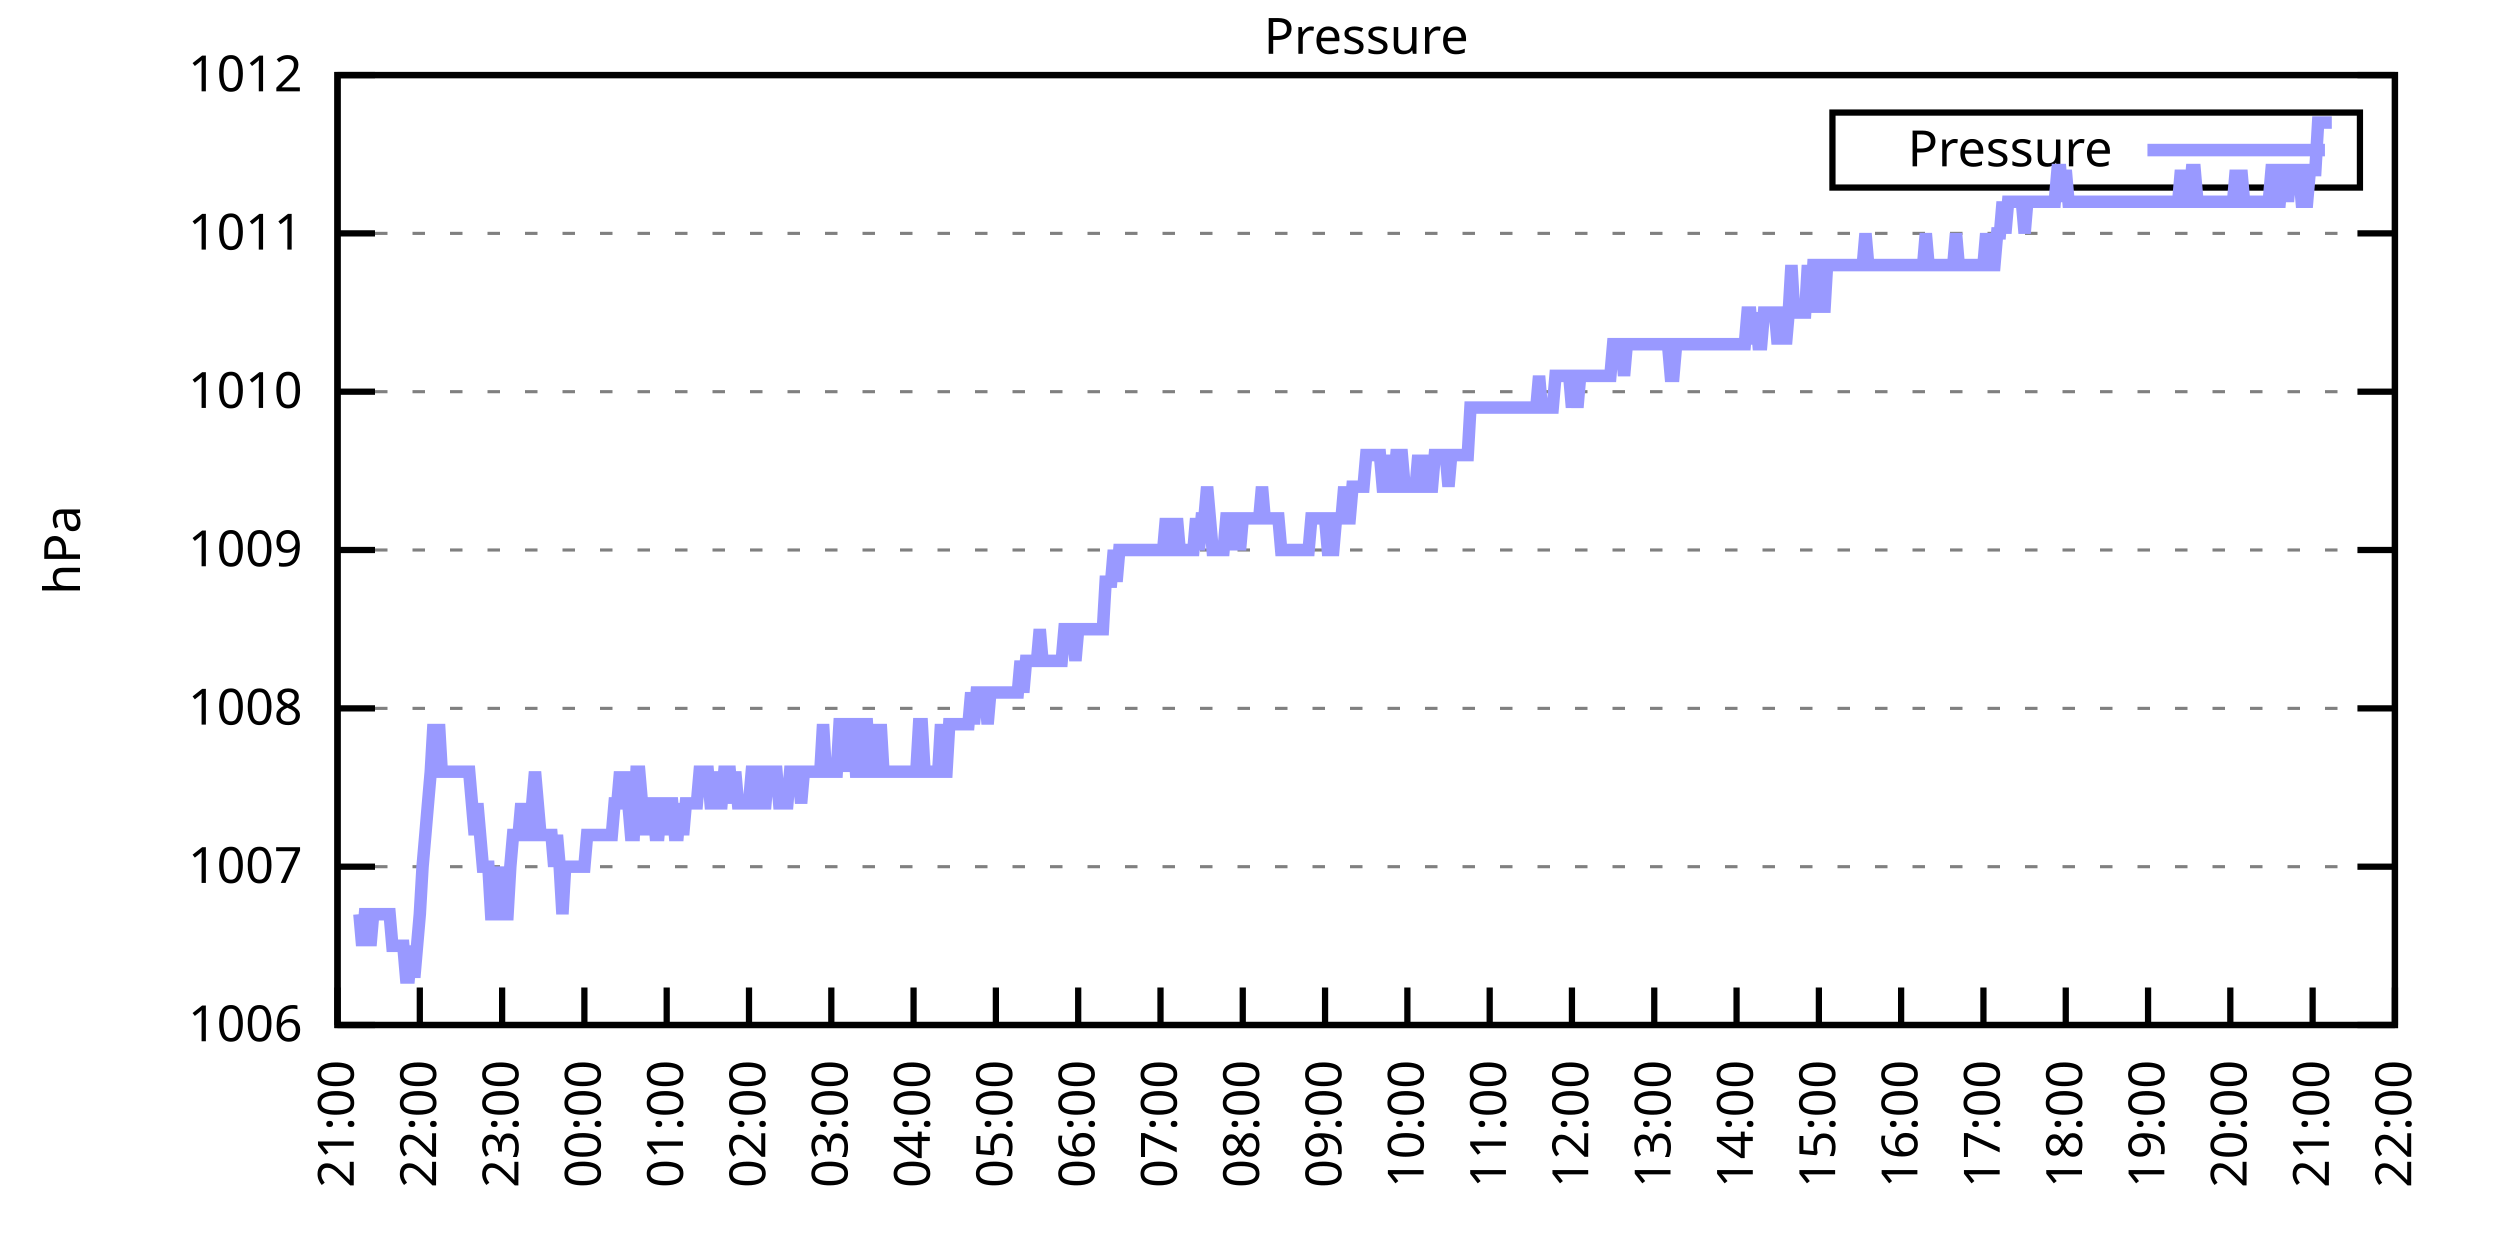
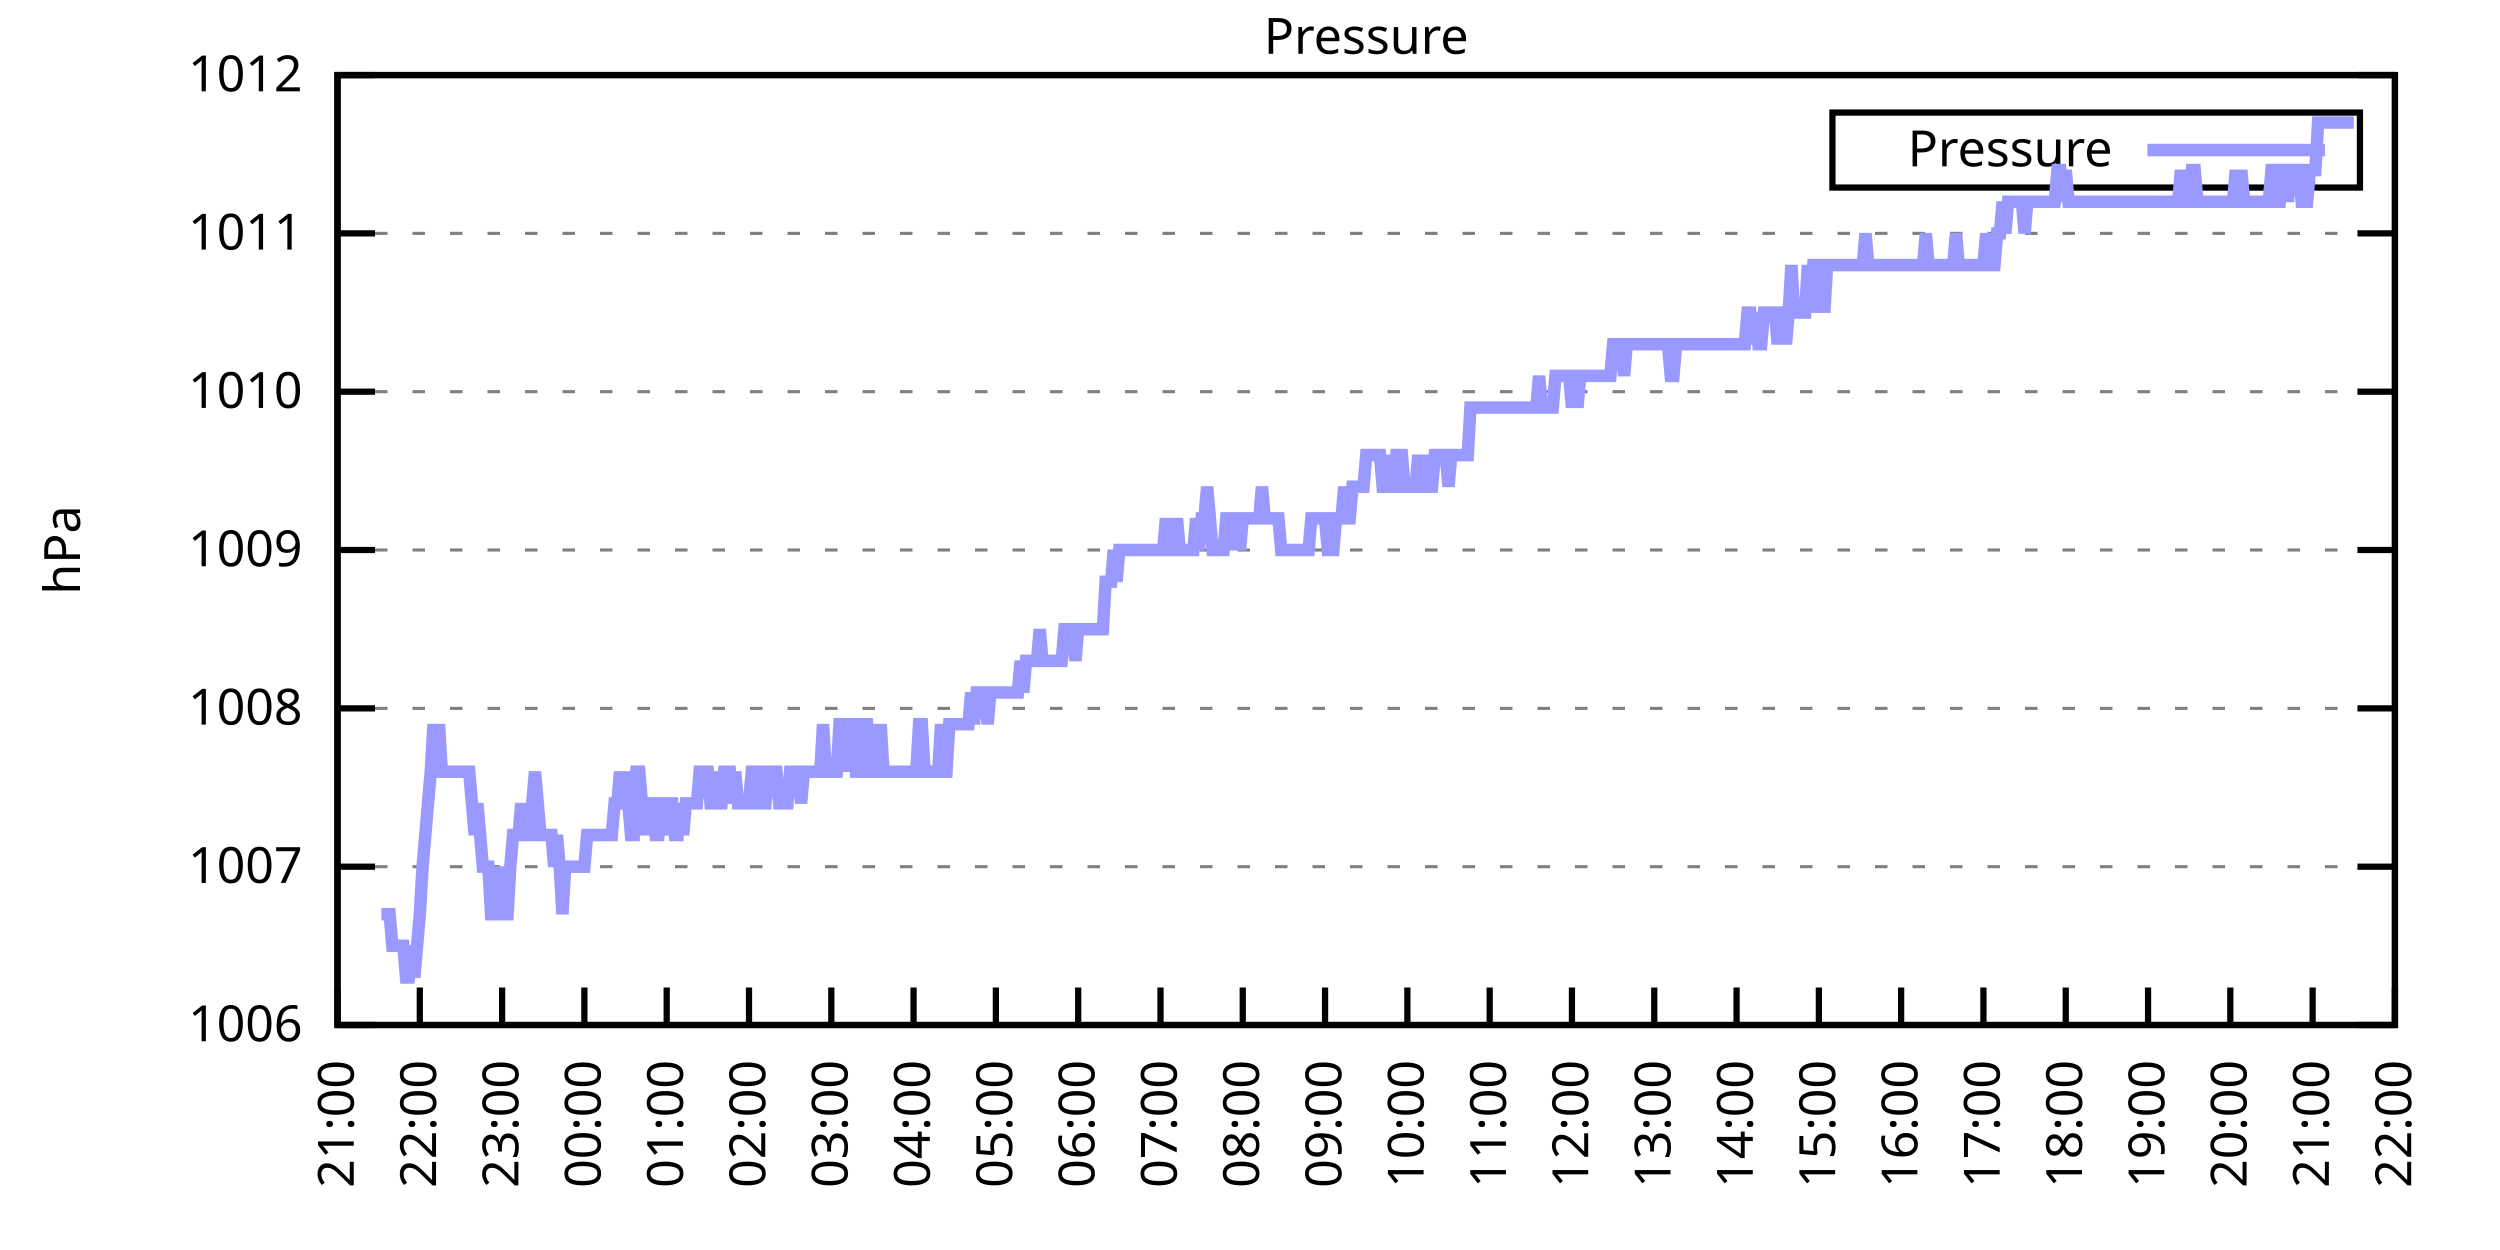
<svg xmlns="http://www.w3.org/2000/svg" xmlns:xlink="http://www.w3.org/1999/xlink" width="400" height="200" viewBox="0 0 400 200">
  <g id="gnuplot_canvas">
    <rect x="0" y="0" width="400" height="200" fill="none" />
    <defs>
      <circle id="gpDot" r="0.5" stroke-width="0.5" stroke="currentColor" />
      <path id="gpPt0" stroke-width="0.333" stroke="currentColor" d="M-1,0 h2 M0,-1 v2" />
      <path id="gpPt1" stroke-width="0.333" stroke="currentColor" d="M-1,-1 L1,1 M1,-1 L-1,1" />
      <path id="gpPt2" stroke-width="0.333" stroke="currentColor" d="M-1,0 L1,0 M0,-1 L0,1 M-1,-1 L1,1 M-1,1 L1,-1" />
      <rect id="gpPt3" stroke-width="0.333" stroke="currentColor" x="-1" y="-1" width="2" height="2" />
      <rect id="gpPt4" stroke-width="0.333" stroke="currentColor" fill="currentColor" x="-1" y="-1" width="2" height="2" />
      <circle id="gpPt5" stroke-width="0.333" stroke="currentColor" cx="0" cy="0" r="1" />
      <use xlink:href="#gpPt5" id="gpPt6" fill="currentColor" stroke="none" />
      <path id="gpPt7" stroke-width="0.333" stroke="currentColor" d="M0,-1.33 L-1.33,0.67 L1.33,0.67 z" />
      <use xlink:href="#gpPt7" id="gpPt8" fill="currentColor" stroke="none" />
      <use xlink:href="#gpPt7" id="gpPt9" stroke="currentColor" transform="rotate(180)" />
      <use xlink:href="#gpPt9" id="gpPt10" fill="currentColor" stroke="none" />
      <use xlink:href="#gpPt3" id="gpPt11" stroke="currentColor" transform="rotate(45)" />
      <use xlink:href="#gpPt11" id="gpPt12" fill="currentColor" stroke="none" />
      <path id="gpPt13" stroke-width="0.333" stroke="currentColor" d="M0,1.330 L1.265,0.411 L0.782,-1.067 L-0.782,-1.076 L-1.265,0.411 z" />
      <use xlink:href="#gpPt13" id="gpPt14" fill="currentColor" stroke="none" />
      <filter id="textbox" filterUnits="objectBoundingBox" x="0" y="0" height="1" width="1">
        <feFlood flood-color="white" flood-opacity="1" result="bgnd" />
        <feComposite in="SourceGraphic" in2="bgnd" operator="atop" />
      </filter>
      <filter id="greybox" filterUnits="objectBoundingBox" x="0" y="0" height="1" width="1">
        <feFlood flood-color="lightgrey" flood-opacity="1" result="grey" />
        <feComposite in="SourceGraphic" in2="grey" operator="atop" />
      </filter>
    </defs>
    <g fill="none" color="white" stroke="currentColor" stroke-width="1.00" stroke-linecap="butt" stroke-linejoin="miter">
</g>
    <g fill="none" color="black" stroke="currentColor" stroke-width="1.00" stroke-linecap="butt" stroke-linejoin="miter">
      <g stroke="none" shape-rendering="crispEdges">
        <polygon fill="rgb(255, 255, 255)" points="54.00,164.00 383.18,164.00 383.18,12.02 54.00,12.02 " />
      </g>
    </g>
    <g fill="none" color="black" stroke="currentColor" stroke-width="1.00" stroke-linecap="butt" stroke-linejoin="miter">
</g>
    <g fill="none" color="black" stroke="black" stroke-width="0.50" stroke-linecap="butt" stroke-linejoin="miter">
</g>
    <g fill="none" color="gray" stroke="currentColor" stroke-width="0.50" stroke-linecap="butt" stroke-linejoin="miter">
      <path stroke="gray" stroke-dasharray="2,4" class="gridline" d="M54.00,164.00 L383.19,164.00  " />
    </g>
    <g fill="none" color="gray" stroke="gray" stroke-width="1.00" stroke-linecap="butt" stroke-linejoin="miter">
</g>
    <g fill="none" color="black" stroke="currentColor" stroke-width="1.00" stroke-linecap="butt" stroke-linejoin="miter">
      <path stroke="black" d="M54.00,164.00 L60.00,164.00 M383.19,164.00 L377.19,164.00  " />
      <g transform="translate(48.40,166.60)" stroke="none" fill="black" font-family="Sans" font-size="8.00" text-anchor="end">
        <text>
          <tspan font-family="Sans"> 1006</tspan>
        </text>
      </g>
    </g>
    <g fill="none" color="black" stroke="currentColor" stroke-width="1.00" stroke-linecap="butt" stroke-linejoin="miter">
</g>
    <g fill="none" color="black" stroke="black" stroke-width="0.50" stroke-linecap="butt" stroke-linejoin="miter">
</g>
    <g fill="none" color="gray" stroke="currentColor" stroke-width="0.50" stroke-linecap="butt" stroke-linejoin="miter">
      <path stroke="gray" stroke-dasharray="2,4" class="gridline" d="M54.00,138.67 L383.19,138.67  " />
    </g>
    <g fill="none" color="gray" stroke="gray" stroke-width="1.00" stroke-linecap="butt" stroke-linejoin="miter">
</g>
    <g fill="none" color="black" stroke="currentColor" stroke-width="1.00" stroke-linecap="butt" stroke-linejoin="miter">
      <path stroke="black" d="M54.00,138.67 L60.00,138.67 M383.19,138.67 L377.19,138.67  " />
      <g transform="translate(48.40,141.27)" stroke="none" fill="black" font-family="Sans" font-size="8.00" text-anchor="end">
        <text>
          <tspan font-family="Sans"> 1007</tspan>
        </text>
      </g>
    </g>
    <g fill="none" color="black" stroke="currentColor" stroke-width="1.00" stroke-linecap="butt" stroke-linejoin="miter">
</g>
    <g fill="none" color="black" stroke="black" stroke-width="0.50" stroke-linecap="butt" stroke-linejoin="miter">
</g>
    <g fill="none" color="gray" stroke="currentColor" stroke-width="0.50" stroke-linecap="butt" stroke-linejoin="miter">
      <path stroke="gray" stroke-dasharray="2,4" class="gridline" d="M54.00,113.34 L383.19,113.34  " />
    </g>
    <g fill="none" color="gray" stroke="gray" stroke-width="1.00" stroke-linecap="butt" stroke-linejoin="miter">
</g>
    <g fill="none" color="black" stroke="currentColor" stroke-width="1.00" stroke-linecap="butt" stroke-linejoin="miter">
      <path stroke="black" d="M54.00,113.34 L60.00,113.34 M383.19,113.34 L377.19,113.34  " />
      <g transform="translate(48.40,115.94)" stroke="none" fill="black" font-family="Sans" font-size="8.00" text-anchor="end">
        <text>
          <tspan font-family="Sans"> 1008</tspan>
        </text>
      </g>
    </g>
    <g fill="none" color="black" stroke="currentColor" stroke-width="1.00" stroke-linecap="butt" stroke-linejoin="miter">
</g>
    <g fill="none" color="black" stroke="black" stroke-width="0.50" stroke-linecap="butt" stroke-linejoin="miter">
</g>
    <g fill="none" color="gray" stroke="currentColor" stroke-width="0.50" stroke-linecap="butt" stroke-linejoin="miter">
      <path stroke="gray" stroke-dasharray="2,4" class="gridline" d="M54.00,88.00 L383.19,88.00  " />
    </g>
    <g fill="none" color="gray" stroke="gray" stroke-width="1.00" stroke-linecap="butt" stroke-linejoin="miter">
</g>
    <g fill="none" color="black" stroke="currentColor" stroke-width="1.00" stroke-linecap="butt" stroke-linejoin="miter">
      <path stroke="black" d="M54.00,88.00 L60.00,88.00 M383.19,88.00 L377.19,88.00  " />
      <g transform="translate(48.40,90.60)" stroke="none" fill="black" font-family="Sans" font-size="8.00" text-anchor="end">
        <text>
          <tspan font-family="Sans"> 1009</tspan>
        </text>
      </g>
    </g>
    <g fill="none" color="black" stroke="currentColor" stroke-width="1.00" stroke-linecap="butt" stroke-linejoin="miter">
</g>
    <g fill="none" color="black" stroke="black" stroke-width="0.50" stroke-linecap="butt" stroke-linejoin="miter">
</g>
    <g fill="none" color="gray" stroke="currentColor" stroke-width="0.50" stroke-linecap="butt" stroke-linejoin="miter">
      <path stroke="gray" stroke-dasharray="2,4" class="gridline" d="M54.00,62.67 L383.19,62.67  " />
    </g>
    <g fill="none" color="gray" stroke="gray" stroke-width="1.00" stroke-linecap="butt" stroke-linejoin="miter">
</g>
    <g fill="none" color="black" stroke="currentColor" stroke-width="1.00" stroke-linecap="butt" stroke-linejoin="miter">
      <path stroke="black" d="M54.00,62.67 L60.00,62.67 M383.19,62.67 L377.19,62.67  " />
      <g transform="translate(48.40,65.27)" stroke="none" fill="black" font-family="Sans" font-size="8.00" text-anchor="end">
        <text>
          <tspan font-family="Sans"> 1010</tspan>
        </text>
      </g>
    </g>
    <g fill="none" color="black" stroke="currentColor" stroke-width="1.00" stroke-linecap="butt" stroke-linejoin="miter">
</g>
    <g fill="none" color="black" stroke="black" stroke-width="0.50" stroke-linecap="butt" stroke-linejoin="miter">
</g>
    <g fill="none" color="gray" stroke="currentColor" stroke-width="0.50" stroke-linecap="butt" stroke-linejoin="miter">
      <path stroke="gray" stroke-dasharray="2,4" class="gridline" d="M54.00,37.34 L383.19,37.34  " />
    </g>
    <g fill="none" color="gray" stroke="gray" stroke-width="1.00" stroke-linecap="butt" stroke-linejoin="miter">
</g>
    <g fill="none" color="black" stroke="currentColor" stroke-width="1.00" stroke-linecap="butt" stroke-linejoin="miter">
      <path stroke="black" d="M54.00,37.34 L60.00,37.34 M383.19,37.34 L377.19,37.34  " />
      <g transform="translate(48.40,39.94)" stroke="none" fill="black" font-family="Sans" font-size="8.00" text-anchor="end">
        <text>
          <tspan font-family="Sans"> 1011</tspan>
        </text>
      </g>
    </g>
    <g fill="none" color="black" stroke="currentColor" stroke-width="1.00" stroke-linecap="butt" stroke-linejoin="miter">
</g>
    <g fill="none" color="black" stroke="black" stroke-width="0.50" stroke-linecap="butt" stroke-linejoin="miter">
</g>
    <g fill="none" color="gray" stroke="currentColor" stroke-width="0.50" stroke-linecap="butt" stroke-linejoin="miter">
      <path stroke="gray" stroke-dasharray="2,4" class="gridline" d="M54.00,12.01 L383.19,12.01  " />
    </g>
    <g fill="none" color="gray" stroke="gray" stroke-width="1.00" stroke-linecap="butt" stroke-linejoin="miter">
</g>
    <g fill="none" color="black" stroke="currentColor" stroke-width="1.00" stroke-linecap="butt" stroke-linejoin="miter">
      <path stroke="black" d="M54.00,12.01 L60.00,12.01 M383.19,12.01 L377.19,12.01  " />
      <g transform="translate(48.40,14.61)" stroke="none" fill="black" font-family="Sans" font-size="8.00" text-anchor="end">
        <text>
          <tspan font-family="Sans"> 1012</tspan>
        </text>
      </g>
    </g>
    <g fill="none" color="black" stroke="currentColor" stroke-width="1.00" stroke-linecap="butt" stroke-linejoin="miter">
      <path stroke="black" d="M54.00,164.00 L54.00,158.00  " />
      <g transform="translate(56.60,169.60) rotate(270.00)" stroke="none" fill="black" font-family="Sans" font-size="8.00" text-anchor="end">
        <text>
          <tspan font-family="Sans">21:00</tspan>
        </text>
      </g>
    </g>
    <g fill="none" color="black" stroke="currentColor" stroke-width="1.00" stroke-linecap="butt" stroke-linejoin="miter">
      <path stroke="black" d="M67.17,164.00 L67.17,158.00  " />
      <g transform="translate(69.77,169.60) rotate(270.00)" stroke="none" fill="black" font-family="Sans" font-size="8.00" text-anchor="end">
        <text>
          <tspan font-family="Sans">22:00</tspan>
        </text>
      </g>
    </g>
    <g fill="none" color="black" stroke="currentColor" stroke-width="1.00" stroke-linecap="butt" stroke-linejoin="miter">
      <path stroke="black" d="M80.34,164.00 L80.34,158.00  " />
      <g transform="translate(82.94,169.60) rotate(270.00)" stroke="none" fill="black" font-family="Sans" font-size="8.00" text-anchor="end">
        <text>
          <tspan font-family="Sans">23:00</tspan>
        </text>
      </g>
    </g>
    <g fill="none" color="black" stroke="currentColor" stroke-width="1.00" stroke-linecap="butt" stroke-linejoin="miter">
      <path stroke="black" d="M93.50,164.00 L93.50,158.00  " />
      <g transform="translate(96.10,169.60) rotate(270.00)" stroke="none" fill="black" font-family="Sans" font-size="8.00" text-anchor="end">
        <text>
          <tspan font-family="Sans">00:00</tspan>
        </text>
      </g>
    </g>
    <g fill="none" color="black" stroke="currentColor" stroke-width="1.00" stroke-linecap="butt" stroke-linejoin="miter">
      <path stroke="black" d="M106.67,164.00 L106.67,158.00  " />
      <g transform="translate(109.27,169.60) rotate(270.00)" stroke="none" fill="black" font-family="Sans" font-size="8.00" text-anchor="end">
        <text>
          <tspan font-family="Sans">01:00</tspan>
        </text>
      </g>
    </g>
    <g fill="none" color="black" stroke="currentColor" stroke-width="1.00" stroke-linecap="butt" stroke-linejoin="miter">
      <path stroke="black" d="M119.84,164.00 L119.84,158.00  " />
      <g transform="translate(122.44,169.60) rotate(270.00)" stroke="none" fill="black" font-family="Sans" font-size="8.00" text-anchor="end">
        <text>
          <tspan font-family="Sans">02:00</tspan>
        </text>
      </g>
    </g>
    <g fill="none" color="black" stroke="currentColor" stroke-width="1.00" stroke-linecap="butt" stroke-linejoin="miter">
      <path stroke="black" d="M133.01,164.00 L133.01,158.00  " />
      <g transform="translate(135.61,169.60) rotate(270.00)" stroke="none" fill="black" font-family="Sans" font-size="8.00" text-anchor="end">
        <text>
          <tspan font-family="Sans">03:00</tspan>
        </text>
      </g>
    </g>
    <g fill="none" color="black" stroke="currentColor" stroke-width="1.00" stroke-linecap="butt" stroke-linejoin="miter">
      <path stroke="black" d="M146.17,164.00 L146.17,158.00  " />
      <g transform="translate(148.77,169.60) rotate(270.00)" stroke="none" fill="black" font-family="Sans" font-size="8.00" text-anchor="end">
        <text>
          <tspan font-family="Sans">04:00</tspan>
        </text>
      </g>
    </g>
    <g fill="none" color="black" stroke="currentColor" stroke-width="1.00" stroke-linecap="butt" stroke-linejoin="miter">
      <path stroke="black" d="M159.34,164.00 L159.34,158.00  " />
      <g transform="translate(161.94,169.60) rotate(270.00)" stroke="none" fill="black" font-family="Sans" font-size="8.00" text-anchor="end">
        <text>
          <tspan font-family="Sans">05:00</tspan>
        </text>
      </g>
    </g>
    <g fill="none" color="black" stroke="currentColor" stroke-width="1.00" stroke-linecap="butt" stroke-linejoin="miter">
      <path stroke="black" d="M172.51,164.00 L172.51,158.00  " />
      <g transform="translate(175.11,169.60) rotate(270.00)" stroke="none" fill="black" font-family="Sans" font-size="8.00" text-anchor="end">
        <text>
          <tspan font-family="Sans">06:00</tspan>
        </text>
      </g>
    </g>
    <g fill="none" color="black" stroke="currentColor" stroke-width="1.00" stroke-linecap="butt" stroke-linejoin="miter">
      <path stroke="black" d="M185.68,164.00 L185.68,158.00  " />
      <g transform="translate(188.28,169.60) rotate(270.00)" stroke="none" fill="black" font-family="Sans" font-size="8.00" text-anchor="end">
        <text>
          <tspan font-family="Sans">07:00</tspan>
        </text>
      </g>
    </g>
    <g fill="none" color="black" stroke="currentColor" stroke-width="1.00" stroke-linecap="butt" stroke-linejoin="miter">
      <path stroke="black" d="M198.84,164.00 L198.84,158.00  " />
      <g transform="translate(201.44,169.60) rotate(270.00)" stroke="none" fill="black" font-family="Sans" font-size="8.00" text-anchor="end">
        <text>
          <tspan font-family="Sans">08:00</tspan>
        </text>
      </g>
    </g>
    <g fill="none" color="black" stroke="currentColor" stroke-width="1.00" stroke-linecap="butt" stroke-linejoin="miter">
      <path stroke="black" d="M212.01,164.00 L212.01,158.00  " />
      <g transform="translate(214.61,169.60) rotate(270.00)" stroke="none" fill="black" font-family="Sans" font-size="8.00" text-anchor="end">
        <text>
          <tspan font-family="Sans">09:00</tspan>
        </text>
      </g>
    </g>
    <g fill="none" color="black" stroke="currentColor" stroke-width="1.00" stroke-linecap="butt" stroke-linejoin="miter">
      <path stroke="black" d="M225.18,164.00 L225.18,158.00  " />
      <g transform="translate(227.78,169.60) rotate(270.00)" stroke="none" fill="black" font-family="Sans" font-size="8.00" text-anchor="end">
        <text>
          <tspan font-family="Sans">10:00</tspan>
        </text>
      </g>
    </g>
    <g fill="none" color="black" stroke="currentColor" stroke-width="1.00" stroke-linecap="butt" stroke-linejoin="miter">
      <path stroke="black" d="M238.35,164.00 L238.35,158.00  " />
      <g transform="translate(240.95,169.60) rotate(270.00)" stroke="none" fill="black" font-family="Sans" font-size="8.00" text-anchor="end">
        <text>
          <tspan font-family="Sans">11:00</tspan>
        </text>
      </g>
    </g>
    <g fill="none" color="black" stroke="currentColor" stroke-width="1.00" stroke-linecap="butt" stroke-linejoin="miter">
      <path stroke="black" d="M251.51,164.00 L251.51,158.00  " />
      <g transform="translate(254.11,169.60) rotate(270.00)" stroke="none" fill="black" font-family="Sans" font-size="8.00" text-anchor="end">
        <text>
          <tspan font-family="Sans">12:00</tspan>
        </text>
      </g>
    </g>
    <g fill="none" color="black" stroke="currentColor" stroke-width="1.00" stroke-linecap="butt" stroke-linejoin="miter">
      <path stroke="black" d="M264.68,164.00 L264.68,158.00  " />
      <g transform="translate(267.28,169.60) rotate(270.00)" stroke="none" fill="black" font-family="Sans" font-size="8.00" text-anchor="end">
        <text>
          <tspan font-family="Sans">13:00</tspan>
        </text>
      </g>
    </g>
    <g fill="none" color="black" stroke="currentColor" stroke-width="1.00" stroke-linecap="butt" stroke-linejoin="miter">
      <path stroke="black" d="M277.85,164.00 L277.85,158.00  " />
      <g transform="translate(280.45,169.60) rotate(270.00)" stroke="none" fill="black" font-family="Sans" font-size="8.00" text-anchor="end">
        <text>
          <tspan font-family="Sans">14:00</tspan>
        </text>
      </g>
    </g>
    <g fill="none" color="black" stroke="currentColor" stroke-width="1.00" stroke-linecap="butt" stroke-linejoin="miter">
      <path stroke="black" d="M291.02,164.00 L291.02,158.00  " />
      <g transform="translate(293.62,169.60) rotate(270.00)" stroke="none" fill="black" font-family="Sans" font-size="8.00" text-anchor="end">
        <text>
          <tspan font-family="Sans">15:00</tspan>
        </text>
      </g>
    </g>
    <g fill="none" color="black" stroke="currentColor" stroke-width="1.00" stroke-linecap="butt" stroke-linejoin="miter">
      <path stroke="black" d="M304.18,164.00 L304.18,158.00  " />
      <g transform="translate(306.78,169.60) rotate(270.00)" stroke="none" fill="black" font-family="Sans" font-size="8.00" text-anchor="end">
        <text>
          <tspan font-family="Sans">16:00</tspan>
        </text>
      </g>
    </g>
    <g fill="none" color="black" stroke="currentColor" stroke-width="1.00" stroke-linecap="butt" stroke-linejoin="miter">
      <path stroke="black" d="M317.35,164.00 L317.35,158.00  " />
      <g transform="translate(319.95,169.60) rotate(270.00)" stroke="none" fill="black" font-family="Sans" font-size="8.00" text-anchor="end">
        <text>
          <tspan font-family="Sans">17:00</tspan>
        </text>
      </g>
    </g>
    <g fill="none" color="black" stroke="currentColor" stroke-width="1.00" stroke-linecap="butt" stroke-linejoin="miter">
      <path stroke="black" d="M330.52,164.00 L330.52,158.00  " />
      <g transform="translate(333.12,169.60) rotate(270.00)" stroke="none" fill="black" font-family="Sans" font-size="8.00" text-anchor="end">
        <text>
          <tspan font-family="Sans">18:00</tspan>
        </text>
      </g>
    </g>
    <g fill="none" color="black" stroke="currentColor" stroke-width="1.00" stroke-linecap="butt" stroke-linejoin="miter">
      <path stroke="black" d="M343.69,164.00 L343.69,158.00  " />
      <g transform="translate(346.29,169.60) rotate(270.00)" stroke="none" fill="black" font-family="Sans" font-size="8.00" text-anchor="end">
        <text>
          <tspan font-family="Sans">19:00</tspan>
        </text>
      </g>
    </g>
    <g fill="none" color="black" stroke="currentColor" stroke-width="1.00" stroke-linecap="butt" stroke-linejoin="miter">
      <path stroke="black" d="M356.85,164.00 L356.85,158.00  " />
      <g transform="translate(359.45,169.60) rotate(270.00)" stroke="none" fill="black" font-family="Sans" font-size="8.00" text-anchor="end">
        <text>
          <tspan font-family="Sans">20:00</tspan>
        </text>
      </g>
    </g>
    <g fill="none" color="black" stroke="currentColor" stroke-width="1.00" stroke-linecap="butt" stroke-linejoin="miter">
      <path stroke="black" d="M370.02,164.00 L370.02,158.00  " />
      <g transform="translate(372.62,169.60) rotate(270.00)" stroke="none" fill="black" font-family="Sans" font-size="8.00" text-anchor="end">
        <text>
          <tspan font-family="Sans">21:00</tspan>
        </text>
      </g>
    </g>
    <g fill="none" color="black" stroke="currentColor" stroke-width="1.00" stroke-linecap="butt" stroke-linejoin="miter">
      <path stroke="black" d="M383.19,164.00 L383.19,158.00  " />
      <g transform="translate(385.79,169.60) rotate(270.00)" stroke="none" fill="black" font-family="Sans" font-size="8.00" text-anchor="end">
        <text>
          <tspan font-family="Sans">22:00</tspan>
        </text>
      </g>
    </g>
    <g fill="none" color="black" stroke="currentColor" stroke-width="1.00" stroke-linecap="butt" stroke-linejoin="miter">
</g>
    <g fill="none" color="black" stroke="currentColor" stroke-width="1.00" stroke-linecap="butt" stroke-linejoin="miter">
      <path stroke="black" d="M54.00,12.01 L54.00,164.00 L383.19,164.00 L383.19,12.01 L54.00,12.01 Z  " />
    </g>
    <g fill="none" color="black" stroke="currentColor" stroke-width="1.00" stroke-linecap="butt" stroke-linejoin="miter">
</g>
    <g fill="none" color="black" stroke="currentColor" stroke-width="1.00" stroke-linecap="butt" stroke-linejoin="miter">
      <path stroke="black" d="M293.19,30.01 L293.19,18.01 L377.59,18.01 L377.59,30.01 L293.19,30.01 Z  " />
    </g>
    <g id="Pressure_plot_1">
      <g fill="none" color="white" stroke="black" stroke-width="2.00" stroke-linecap="butt" stroke-linejoin="miter">
</g>
      <g fill="none" color="black" stroke="currentColor" stroke-width="2.00" stroke-linecap="butt" stroke-linejoin="miter">
        <g transform="translate(337.99,26.61)" stroke="none" fill="black" font-family="Sans" font-size="8.00" text-anchor="end">
          <text>
            <tspan font-family="Sans">Pressure</tspan>
          </text>
        </g>
      </g>
      <g fill="none" color="black" stroke="currentColor" stroke-width="2.00" stroke-linecap="butt" stroke-linejoin="miter">
-         <path stroke="rgb(153, 153, 255)" d="M343.59,24.01 L371.99,24.01 M57.51,146.27 L57.95,151.33 L58.39,146.27 L58.83,146.27 L59.27,151.33 L59.71,146.27   L60.14,146.27 L60.58,146.27 L61.02,146.27 L61.46,146.27 L61.90,146.27 L62.34,146.27 L62.78,151.33 L63.22,151.33   L63.66,151.33 L64.10,151.33 L64.53,151.33 L64.97,156.40 L65.41,156.40 L65.85,151.33 L66.29,156.40 L66.73,151.33   L67.17,146.27 L67.61,138.67 L68.05,133.60 L68.48,128.54 L68.92,123.47 L69.36,115.87 L69.80,123.47 L70.24,115.87   L70.68,123.47 L71.12,123.47 L71.56,123.47 L72.00,123.47 L72.43,123.47 L72.87,123.47 L73.31,123.47 L73.75,123.47   L74.19,123.47 L74.63,123.47 L75.07,123.47 L75.51,128.54 L75.95,133.60 L76.38,128.54 L76.82,133.60 L77.26,138.67   L77.70,138.67 L78.14,138.67 L78.58,146.27 L79.02,146.27 L79.46,146.27 L79.90,138.67 L80.34,146.27 L80.77,146.27   L81.21,146.27 L81.65,138.67 L82.09,133.60 L82.53,133.60 L82.97,133.60 L83.41,128.54 L83.85,133.60 L84.29,133.60   L84.72,133.60 L85.16,128.54 L85.60,123.47 L86.04,128.54 L86.48,133.60 L86.92,133.60 L87.36,133.60 L87.80,133.60   L88.24,133.60 L88.67,138.67 L89.11,133.60 L89.55,138.67 L89.99,146.27 L90.43,138.67 L90.87,138.67 L91.31,138.67   L91.75,138.67 L92.19,138.67 L92.62,138.67 L93.06,138.67 L93.50,138.67 L93.94,133.60 L94.38,133.60 L94.82,133.60   L95.26,133.60 L95.70,133.60 L96.14,133.60 L96.58,133.60 L97.01,133.60 L97.45,133.60 L97.89,133.60 L98.33,128.54   L98.77,128.54 L99.21,123.47 L99.65,128.54 L100.09,123.47 L100.53,128.54 L100.96,133.60 L101.40,133.60 L101.84,123.47   L102.28,123.47 L102.72,128.54 L103.16,133.60 L103.60,128.54 L104.04,128.54 L104.48,128.54 L104.91,133.60 L105.35,133.60   L105.79,128.54 L106.23,128.54 L106.67,133.60 L107.11,128.54 L107.55,128.54 L107.99,133.60 L108.43,133.60 L108.87,128.54   L109.30,133.60 L109.74,128.54 L110.18,128.54 L110.62,128.54 L111.06,128.54 L111.50,128.54 L111.94,123.47 L112.38,123.47   L112.82,123.47 L113.25,123.47 L113.69,128.54 L114.13,128.54 L114.57,123.47 L115.01,128.54 L115.45,128.54 L115.89,123.47   L116.33,123.47 L116.77,123.47 L117.20,128.54 L117.64,123.47 L118.08,128.54 L118.52,128.54 L118.96,128.54 L119.40,128.54   L119.84,128.54 L120.28,123.47 L120.72,123.47 L121.15,123.47 L121.59,128.54 L122.03,128.54 L122.47,128.54 L122.91,123.47   L123.35,123.47 L123.79,123.47 L124.23,123.47 L124.67,128.54 L125.11,128.54 L125.54,128.54 L125.98,128.54 L126.42,123.47   L126.86,123.47 L127.30,123.47 L127.74,123.47 L128.18,128.54 L128.62,123.47 L129.06,123.47 L129.49,123.47 L129.93,123.47   L130.37,123.47 L130.81,123.47 L131.25,123.47 L131.69,115.87 L132.13,123.47 L132.57,123.47 L133.01,123.47 L133.44,123.47   L133.88,123.47 L134.32,115.87 L134.76,115.87 L135.20,115.87 L135.64,123.47 L136.08,115.87 L136.52,115.87 L136.96,123.47   L137.39,123.47 L137.83,123.47 L138.27,115.87 L138.71,115.87 L139.15,123.47 L139.59,123.47 L140.03,115.87 L140.47,123.47   L140.91,115.87 L141.35,123.47 L141.78,123.47 L142.22,123.47 L142.66,123.47 L143.10,123.47 L143.54,123.47 L143.98,123.47   L144.42,123.47 L144.86,123.47 L145.30,123.47 L145.73,123.47 L146.17,123.47 L146.61,123.47 L147.05,115.87 L147.49,115.87   L147.93,123.47 L148.37,123.47 L148.81,123.47 L149.25,123.47 L149.68,123.47 L150.12,123.47 L150.56,115.87 L151.00,123.47   L151.44,123.47 L151.88,115.87 L152.32,115.87 L152.76,115.87 L153.20,115.87 L153.63,115.87 L154.07,115.87 L154.51,115.87   L154.95,115.87 L155.39,110.80 L155.83,115.87 L156.27,110.80 L156.71,110.80 L157.15,110.80 L157.59,110.80 L158.02,115.87   L158.46,110.80 L158.90,110.80 L159.34,110.80 L159.78,110.80 L160.22,110.80 L160.66,110.80 L161.10,110.80 L161.54,110.80   L161.97,110.80 L162.41,110.80 L162.85,110.80 L163.29,105.74 L163.73,110.80 L164.17,105.74 L164.61,105.74 L165.05,105.74   L165.49,105.74 L165.92,105.74 L166.36,100.67 L166.80,105.74 L167.24,105.74 L167.68,105.74 L168.12,105.74 L168.56,105.74   L169.00,105.74 L169.44,105.74 L169.87,105.74 L170.31,100.67 L170.75,100.67 L171.19,100.67 L171.63,100.67 L172.07,105.74   L172.51,100.67 L172.95,100.67 L173.39,100.67 L173.83,100.67 L174.26,100.67 L174.70,100.67 L175.14,100.67 L175.58,100.67   L176.02,100.67 L176.46,100.67 L176.90,93.07 L177.34,93.07 L177.78,93.07 L178.21,88.00 L178.65,93.07 L179.09,88.00   L179.53,88.00 L179.97,88.00 L180.41,88.00 L180.85,88.00 L181.29,88.00 L181.73,88.00 L182.16,88.00 L182.60,88.00   L183.04,88.00 L183.48,88.00 L183.92,88.00 L184.36,88.00 L184.80,88.00 L185.24,88.00 L185.68,88.00 L186.11,88.00   L186.55,82.94 L186.99,88.00 L187.43,88.00 L187.87,88.00 L188.31,82.94 L188.75,88.00 L189.19,88.00 L189.63,88.00   L190.07,88.00 L190.50,88.00 L190.94,88.00 L191.38,82.94 L191.82,88.00 L192.26,82.94 L192.70,82.94 L193.14,77.87   L193.58,82.94 L194.02,88.00 L194.45,88.00 L194.89,88.00 L195.33,88.00 L195.77,88.00 L196.21,82.94 L196.65,82.94   L197.09,82.94 L197.53,88.00 L197.97,82.94 L198.40,88.00 L198.84,82.94 L199.28,82.94 L199.72,82.94 L200.16,82.94   L200.60,82.94 L201.04,82.94 L201.48,82.94 L201.92,77.87 L202.35,82.94 L202.79,82.94 L203.23,82.94 L203.67,82.94   L204.11,82.94 L204.55,82.94 L204.99,88.00 L205.43,88.00 L205.87,88.00 L206.31,88.00 L206.74,88.00 L207.18,88.00   L207.62,88.00 L208.06,88.00 L208.50,88.00 L208.94,88.00 L209.38,88.00 L209.82,82.94 L210.26,82.94 L210.69,82.94   L211.13,82.94 L211.57,82.94 L212.01,82.94 L212.45,88.00 L212.89,88.00 L213.33,88.00 L213.77,82.94 L214.21,82.94   L214.64,82.94 L215.08,77.87 L215.52,82.94 L215.96,82.94 L216.40,77.87 L216.84,77.87 L217.28,77.87 L217.72,77.87   L218.16,77.87 L218.60,72.81 L219.03,72.81 L219.47,72.81 L219.91,72.81 L220.35,72.81 L220.79,72.81 L221.23,77.87   L221.67,77.87 L222.11,72.81 L222.55,77.87 L222.98,77.87 L223.42,72.81 L223.86,72.81 L224.30,72.81 L224.74,77.87   L225.18,77.87 L225.62,77.87 L226.06,77.87 L226.50,77.87 L226.93,72.81 L227.37,77.87 L227.81,77.87 L228.25,72.81   L228.69,77.87 L229.13,77.87 L229.57,72.81 L230.01,72.81 L230.45,72.81 L230.88,72.81 L231.32,72.81 L231.76,77.87   L232.20,72.81 L232.64,72.81 L233.08,72.81 L233.52,72.81 L233.96,72.81 L234.40,72.81 L234.84,72.81 L235.27,65.21   L235.71,65.21 L236.15,65.21 L236.59,65.21 L237.03,65.21 L237.47,65.21 L237.91,65.21 L238.35,65.21 L238.79,65.21   L239.22,65.21 L239.66,65.21 L240.10,65.21 L240.54,65.21 L240.98,65.21 L241.42,65.21 L241.86,65.21 L242.30,65.21   L242.74,65.21 L243.17,65.21 L243.61,65.21 L244.05,65.21 L244.49,65.21 L244.93,65.21 L245.37,65.21 L245.81,65.21   L246.25,60.14 L246.69,65.21 L247.12,65.21 L247.56,65.21 L248.00,65.21 L248.44,65.21 L248.88,60.14 L249.32,60.14   L249.76,60.14 L250.20,60.14 L250.64,60.14 L251.08,60.14 L251.51,65.21 L251.95,60.14 L252.39,65.21 L252.83,60.14   L253.27,60.14 L253.71,60.14 L254.15,60.14 L254.59,60.14 L255.03,60.14 L255.46,60.14 L255.90,60.14 L256.34,60.14   L256.78,60.14 L257.22,60.14 L257.66,60.14 L258.10,55.07 L258.54,55.07 L258.98,55.07 L259.41,55.07 L259.85,60.14   L260.29,55.07 L260.73,55.07 L261.17,55.07 L261.61,55.07 L262.05,55.07 L262.49,55.07 L262.93,55.07 L263.36,55.07   L263.80,55.07 L264.24,55.07 L264.68,55.07 L265.12,55.07 L265.56,55.07 L266.00,55.07 L266.44,55.07 L266.88,55.07   L267.32,60.14 L267.75,60.14 L268.19,55.07 L268.63,55.07 L269.07,55.07 L269.51,55.07 L269.95,55.07 L270.39,55.07   L270.83,55.07 L271.27,55.07 L271.70,55.07 L272.14,55.07 L272.58,55.07 L273.02,55.07 L273.46,55.07 L273.90,55.07   L274.34,55.07 L274.78,55.07 L275.22,55.07 L275.65,55.07 L276.09,55.07 L276.53,55.07 L276.97,55.07 L277.41,55.07   L277.85,55.07 L278.29,55.07 L278.73,55.07 L279.17,55.07 L279.60,50.01 L280.04,50.01 L280.48,55.07 L280.92,50.01   L281.36,55.07 L281.80,55.07 L282.24,50.01 L282.68,50.01 L283.12,50.01 L283.56,50.01 L283.99,50.01 L284.43,55.07   L284.87,50.01 L285.31,50.01 L285.75,55.07 L286.19,50.01 L286.63,42.41 L287.07,50.01 L287.51,50.01 L287.94,50.01   L288.38,50.01 L288.82,50.01 L289.26,42.41 L289.70,50.01 L290.14,42.41 L290.58,42.41 L291.02,50.01 L291.46,42.41   L291.89,50.01 L292.33,42.41 L292.77,42.41 L293.21,42.41 L293.65,42.41 L294.09,42.41 L294.53,42.41 L294.97,42.41   L295.41,42.41 L295.84,42.41 L296.28,42.41 L296.72,42.41 L297.16,42.41 L297.60,42.41 L298.04,42.41 L298.48,37.34   L298.92,42.41 L299.36,42.41 L299.80,42.41 L300.23,42.41 L300.67,42.41 L301.11,42.41 L301.55,42.41 L301.99,42.41   L302.43,42.41 L302.87,42.41 L303.31,42.41 L303.75,42.41 L304.18,42.41 L304.62,42.41 L305.06,42.41 L305.50,42.41   L305.94,42.41 L306.38,42.41 L306.82,42.41 L307.26,42.41 L307.70,42.41 L308.13,37.34 L308.57,42.41 L309.01,42.41   L309.45,42.41 L309.89,42.41 L310.33,42.41 L310.77,42.41 L311.21,42.41 L311.65,42.41 L312.08,42.41 L312.52,42.41   L312.96,37.34 L313.40,42.41 L313.84,42.41 L314.28,42.41 L314.72,42.41 L315.16,42.41 L315.60,42.41 L316.04,42.41   L316.47,42.41 L316.91,42.41 L317.35,42.41 L317.79,37.34 L318.23,42.41 L318.67,42.41 L319.11,42.41 L319.55,37.34   L319.99,37.34 L320.42,32.28 L320.86,37.34 L321.30,32.28 L321.74,32.28 L322.18,32.28 L322.62,32.28 L323.06,32.28   L323.50,32.28 L323.94,37.34 L324.37,32.28 L324.81,32.28 L325.25,32.28 L325.69,32.28 L326.13,32.28 L326.57,32.28   L327.01,32.28 L327.45,32.28 L327.89,32.28 L328.33,32.28 L328.76,32.28 L329.20,27.21 L329.64,27.21 L330.08,32.28   L330.52,27.21 L330.96,32.28 L331.40,32.28 L331.84,32.28 L332.28,32.28 L332.71,32.28 L333.15,32.28 L333.59,32.28   L334.03,32.28 L334.47,32.28 L334.91,32.28 L335.35,32.28 L335.79,32.28 L336.23,32.28 L336.66,32.28 L337.10,32.28   L337.54,32.28 L337.98,32.28 L338.42,32.28 L338.86,32.28 L339.30,32.28 L339.74,32.28 L340.18,32.28 L340.61,32.28   L341.05,32.28 L341.49,32.28 L341.93,32.28 L342.37,32.28 L342.81,32.28 L343.25,32.28 L343.69,32.28 L344.13,32.28   L344.57,32.28 L345.00,32.28 L345.44,32.28 L345.88,32.28 L346.32,32.28 L346.76,32.28 L347.20,32.28 L347.64,32.28   L348.08,32.28 L348.52,32.28 L348.95,27.21 L349.39,32.28 L349.83,32.28 L350.27,32.28 L350.71,27.21 L351.15,27.21   L351.59,32.28 L352.03,32.28 L352.47,32.28 L352.90,32.28 L353.34,32.28 L353.78,32.28 L354.22,32.28 L354.66,32.28   L355.10,32.28 L355.54,32.28 L355.98,32.28 L356.42,32.28 L356.85,32.28 L357.29,32.28 L357.73,27.21 L358.17,32.28   L358.61,27.21 L359.05,32.28 L359.49,32.28 L359.93,32.28 L360.37,32.28 L360.81,32.28 L361.24,32.28 L361.68,32.28   L362.12,32.28 L362.56,32.28 L363.00,32.28 L363.44,27.21 L363.88,27.21 L364.32,32.28 L364.76,32.28 L365.19,27.21   L365.63,27.21 L366.07,32.28 L366.51,27.21 L366.95,27.21 L367.39,27.21 L367.83,27.21 L368.27,32.28 L368.71,32.28   L369.14,32.28 L369.58,27.21 L370.02,27.21 L370.46,27.21 L370.90,19.61 L371.34,19.61 L371.78,19.61 L372.22,19.61   L372.66,19.61 L373.09,19.61  " />
+         <path stroke="rgb(153, 153, 255)" d="M343.59,24.01 L371.99,24.01 M61.02,146.27 L61.46,146.27 L61.90,146.27 L62.34,146.27 L62.78,151.33 L63.22,151.33   L63.66,151.33 L64.10,151.33 L64.53,151.33 L64.97,156.40 L65.41,156.40 L65.85,151.33 L66.29,156.40 L66.73,151.33   L67.17,146.27 L67.61,138.67 L68.05,133.60 L68.48,128.54 L68.92,123.47 L69.36,115.87 L69.80,123.47 L70.24,115.87   L70.68,123.47 L71.12,123.47 L71.56,123.47 L72.00,123.47 L72.43,123.47 L72.87,123.47 L73.31,123.47 L73.75,123.47   L74.19,123.47 L74.63,123.47 L75.07,123.47 L75.51,128.54 L75.95,133.60 L76.38,128.54 L76.82,133.60 L77.26,138.67   L77.70,138.67 L78.14,138.67 L78.58,146.27 L79.02,146.27 L79.46,146.27 L79.90,138.67 L80.34,146.27 L80.77,146.27   L81.21,146.27 L81.65,138.67 L82.09,133.60 L82.53,133.60 L82.97,133.60 L83.41,128.54 L83.85,133.60 L84.29,133.60   L84.72,133.60 L85.16,128.54 L85.60,123.47 L86.04,128.54 L86.48,133.60 L86.92,133.60 L87.36,133.60 L87.80,133.60   L88.24,133.60 L88.67,138.67 L89.11,133.60 L89.55,138.67 L89.99,146.27 L90.43,138.67 L90.87,138.67 L91.31,138.67   L91.75,138.67 L92.19,138.67 L92.62,138.67 L93.06,138.67 L93.50,138.67 L93.94,133.60 L94.38,133.60 L94.82,133.60   L95.26,133.60 L95.70,133.60 L96.14,133.60 L96.58,133.60 L97.01,133.60 L97.45,133.60 L97.89,133.60 L98.33,128.54   L98.77,128.54 L99.21,123.47 L99.65,128.54 L100.09,123.47 L100.53,128.54 L100.96,133.60 L101.40,133.60 L101.84,123.47   L102.28,123.47 L102.72,128.54 L103.16,133.60 L103.60,128.54 L104.04,128.54 L104.48,128.54 L104.91,133.60 L105.35,133.60   L105.79,128.54 L106.23,128.54 L106.67,133.60 L107.11,128.54 L107.55,128.54 L107.99,133.60 L108.43,133.60 L108.87,128.54   L109.30,133.60 L109.74,128.54 L110.18,128.54 L110.62,128.54 L111.06,128.54 L111.50,128.54 L111.94,123.47 L112.38,123.47   L112.82,123.47 L113.25,123.47 L113.69,128.54 L114.13,128.54 L114.57,123.47 L115.01,128.54 L115.45,128.54 L115.89,123.47   L116.33,123.47 L116.77,123.47 L117.20,128.54 L117.64,123.47 L118.08,128.54 L118.52,128.54 L118.96,128.54 L119.40,128.54   L119.84,128.54 L120.28,123.47 L120.72,123.47 L121.15,123.47 L121.59,128.54 L122.03,128.54 L122.47,128.54 L122.91,123.47   L123.35,123.47 L123.79,123.47 L124.23,123.47 L124.67,128.54 L125.11,128.54 L125.54,128.54 L125.98,128.54 L126.42,123.47   L126.86,123.47 L127.30,123.47 L127.74,123.47 L128.18,128.54 L128.62,123.47 L129.06,123.47 L129.49,123.47 L129.93,123.47   L130.37,123.47 L130.81,123.47 L131.25,123.47 L131.69,115.87 L132.13,123.47 L132.57,123.47 L133.01,123.47 L133.44,123.47   L133.88,123.47 L134.32,115.87 L134.76,115.87 L135.20,115.87 L135.64,123.47 L136.08,115.87 L136.52,115.87 L136.96,123.47   L137.39,123.47 L137.83,123.47 L138.27,115.87 L138.71,115.87 L139.15,123.47 L139.59,123.47 L140.03,115.87 L140.47,123.47   L140.91,115.87 L141.35,123.47 L141.78,123.47 L142.22,123.47 L142.66,123.47 L143.10,123.47 L143.54,123.47 L143.98,123.47   L144.42,123.47 L144.86,123.47 L145.30,123.47 L145.73,123.47 L146.17,123.47 L146.61,123.47 L147.05,115.87 L147.49,115.87   L147.93,123.47 L148.37,123.47 L148.81,123.47 L149.25,123.47 L149.68,123.47 L150.12,123.47 L150.56,115.87 L151.00,123.47   L151.44,123.47 L151.88,115.87 L152.32,115.87 L152.76,115.87 L153.20,115.87 L153.63,115.87 L154.07,115.87 L154.51,115.87   L154.95,115.87 L155.39,110.80 L155.83,115.87 L156.27,110.80 L156.71,110.80 L157.15,110.80 L157.59,110.80 L158.02,115.87   L158.46,110.80 L158.90,110.80 L159.34,110.80 L159.78,110.80 L160.22,110.80 L160.66,110.80 L161.10,110.80 L161.54,110.80   L161.97,110.80 L162.41,110.80 L162.85,110.80 L163.29,105.74 L163.73,110.80 L164.17,105.74 L164.61,105.74 L165.05,105.74   L165.49,105.74 L165.92,105.74 L166.36,100.67 L166.80,105.74 L167.24,105.74 L167.68,105.74 L168.12,105.74 L168.56,105.74   L169.00,105.74 L169.44,105.74 L169.87,105.74 L170.31,100.67 L170.75,100.67 L171.19,100.67 L171.63,100.67 L172.07,105.74   L172.51,100.67 L172.95,100.67 L173.39,100.67 L173.83,100.67 L174.26,100.67 L174.70,100.67 L175.14,100.67 L175.58,100.67   L176.02,100.67 L176.46,100.67 L176.90,93.07 L177.34,93.07 L177.78,93.07 L178.21,88.00 L178.65,93.07 L179.09,88.00   L179.53,88.00 L179.97,88.00 L180.41,88.00 L180.85,88.00 L181.29,88.00 L181.73,88.00 L182.16,88.00 L182.60,88.00   L183.04,88.00 L183.48,88.00 L183.92,88.00 L184.36,88.00 L184.80,88.00 L185.24,88.00 L185.68,88.00 L186.11,88.00   L186.55,82.94 L186.99,88.00 L187.43,88.00 L187.87,88.00 L188.31,82.94 L188.75,88.00 L189.19,88.00 L189.63,88.00   L190.07,88.00 L190.50,88.00 L190.94,88.00 L191.38,82.94 L191.82,88.00 L192.26,82.94 L192.70,82.94 L193.14,77.87   L193.58,82.94 L194.02,88.00 L194.45,88.00 L194.89,88.00 L195.33,88.00 L195.77,88.00 L196.21,82.94 L196.65,82.94   L197.09,82.94 L197.53,88.00 L197.97,82.94 L198.40,88.00 L198.84,82.94 L199.28,82.94 L199.72,82.94 L200.16,82.94   L200.60,82.94 L201.04,82.94 L201.48,82.94 L201.92,77.87 L202.35,82.94 L202.79,82.94 L203.23,82.94 L203.67,82.94   L204.11,82.94 L204.55,82.94 L204.99,88.00 L205.43,88.00 L205.87,88.00 L206.31,88.00 L206.74,88.00 L207.18,88.00   L207.62,88.00 L208.06,88.00 L208.50,88.00 L208.94,88.00 L209.38,88.00 L209.82,82.94 L210.26,82.94 L210.69,82.94   L211.13,82.94 L211.57,82.94 L212.01,82.94 L212.45,88.00 L212.89,88.00 L213.33,88.00 L213.77,82.94 L214.21,82.94   L214.64,82.94 L215.08,77.87 L215.52,82.94 L215.96,82.94 L216.40,77.87 L216.84,77.87 L217.28,77.87 L217.72,77.87   L218.16,77.87 L218.60,72.81 L219.03,72.81 L219.47,72.81 L219.91,72.81 L220.35,72.81 L220.79,72.81 L221.23,77.87   L221.67,77.87 L222.11,72.81 L222.55,77.87 L222.98,77.87 L223.42,72.81 L223.86,72.81 L224.30,72.81 L224.74,77.87   L225.18,77.87 L225.62,77.87 L226.06,77.87 L226.50,77.87 L226.93,72.81 L227.37,77.87 L227.81,77.87 L228.25,72.81   L228.69,77.87 L229.13,77.87 L229.57,72.81 L230.01,72.81 L230.45,72.81 L230.88,72.81 L231.32,72.81 L231.76,77.87   L232.20,72.81 L232.64,72.81 L233.08,72.81 L233.52,72.81 L233.96,72.81 L234.40,72.81 L234.84,72.81 L235.27,65.21   L235.71,65.21 L236.15,65.21 L236.59,65.21 L237.03,65.21 L237.47,65.21 L237.91,65.21 L238.35,65.21 L238.79,65.21   L239.22,65.21 L239.66,65.21 L240.10,65.21 L240.54,65.21 L240.98,65.21 L241.42,65.21 L241.86,65.21 L242.30,65.21   L242.74,65.21 L243.17,65.21 L243.61,65.21 L244.05,65.21 L244.49,65.21 L244.93,65.21 L245.37,65.21 L245.81,65.21   L246.25,60.14 L246.69,65.21 L247.12,65.21 L247.56,65.21 L248.00,65.21 L248.44,65.21 L248.88,60.14 L249.32,60.14   L249.76,60.14 L250.20,60.14 L250.64,60.14 L251.08,60.14 L251.51,65.21 L251.95,60.14 L252.39,65.21 L252.83,60.14   L253.27,60.14 L253.71,60.14 L254.15,60.14 L254.59,60.14 L255.03,60.14 L255.46,60.14 L255.90,60.14 L256.34,60.14   L256.78,60.14 L257.22,60.14 L257.66,60.14 L258.10,55.07 L258.54,55.07 L258.98,55.07 L259.41,55.07 L259.85,60.14   L260.29,55.07 L260.73,55.07 L261.17,55.07 L261.61,55.07 L262.05,55.07 L262.49,55.07 L262.93,55.07 L263.36,55.07   L263.80,55.07 L264.24,55.07 L264.68,55.07 L265.12,55.07 L265.56,55.07 L266.00,55.07 L266.44,55.07 L266.88,55.07   L267.32,60.14 L267.75,60.14 L268.19,55.07 L268.63,55.07 L269.07,55.07 L269.51,55.07 L269.95,55.07 L270.39,55.07   L270.83,55.07 L271.27,55.07 L271.70,55.07 L272.14,55.07 L272.58,55.07 L273.02,55.07 L273.46,55.07 L273.90,55.07   L274.34,55.07 L274.78,55.07 L275.22,55.07 L275.65,55.07 L276.09,55.07 L276.53,55.07 L276.97,55.07 L277.41,55.07   L277.85,55.07 L278.29,55.07 L278.73,55.07 L279.17,55.07 L279.60,50.01 L280.04,50.01 L280.48,55.07 L280.92,50.01   L281.36,55.07 L281.80,55.07 L282.24,50.01 L282.68,50.01 L283.12,50.01 L283.56,50.01 L283.99,50.01 L284.43,55.07   L284.87,50.01 L285.31,50.01 L285.75,55.07 L286.19,50.01 L286.63,42.41 L287.07,50.01 L287.51,50.01 L287.94,50.01   L288.38,50.01 L288.82,50.01 L289.26,42.41 L289.70,50.01 L290.14,42.41 L290.58,42.41 L291.02,50.01 L291.46,42.41   L291.89,50.01 L292.33,42.41 L292.77,42.41 L293.21,42.41 L293.65,42.41 L294.09,42.41 L294.53,42.41 L294.97,42.41   L295.41,42.41 L295.84,42.41 L296.28,42.41 L296.72,42.41 L297.16,42.41 L297.60,42.41 L298.04,42.41 L298.48,37.34   L298.92,42.41 L299.36,42.41 L299.80,42.41 L300.23,42.41 L300.67,42.41 L301.11,42.41 L301.55,42.41 L301.99,42.41   L302.43,42.41 L302.87,42.41 L303.31,42.41 L303.75,42.41 L304.18,42.41 L304.62,42.41 L305.06,42.41 L305.50,42.41   L305.94,42.41 L306.38,42.41 L306.82,42.41 L307.26,42.41 L307.70,42.41 L308.13,37.34 L308.57,42.41 L309.01,42.41   L309.45,42.41 L309.89,42.41 L310.33,42.41 L310.77,42.41 L311.21,42.41 L311.65,42.41 L312.08,42.41 L312.52,42.41   L312.96,37.34 L313.40,42.41 L313.84,42.41 L314.28,42.41 L314.72,42.41 L315.16,42.41 L315.60,42.41 L316.04,42.41   L316.47,42.41 L316.91,42.41 L317.35,42.41 L317.79,37.34 L318.23,42.41 L318.67,42.41 L319.11,42.41 L319.55,37.34   L319.99,37.34 L320.42,32.28 L320.86,37.34 L321.30,32.28 L321.74,32.28 L322.18,32.28 L322.62,32.28 L323.06,32.28   L323.50,32.28 L323.94,37.34 L324.37,32.28 L324.81,32.28 L325.25,32.28 L325.69,32.28 L326.13,32.28 L326.57,32.28   L327.01,32.28 L327.45,32.28 L327.89,32.28 L328.33,32.28 L328.76,32.28 L329.20,27.21 L329.64,27.21 L330.08,32.28   L330.52,27.21 L330.96,32.28 L331.40,32.28 L331.84,32.28 L332.28,32.28 L332.71,32.28 L333.15,32.28 L333.59,32.28   L334.03,32.28 L334.47,32.28 L334.91,32.28 L335.35,32.28 L335.79,32.28 L336.23,32.28 L336.66,32.28 L337.10,32.28   L337.54,32.28 L337.98,32.28 L338.42,32.28 L338.86,32.28 L339.30,32.28 L339.74,32.28 L340.18,32.28 L340.61,32.28   L341.05,32.28 L341.49,32.28 L341.93,32.28 L342.37,32.28 L342.81,32.28 L343.25,32.28 L343.69,32.28 L344.13,32.28   L344.57,32.28 L345.00,32.28 L345.44,32.28 L345.88,32.28 L346.32,32.28 L346.76,32.28 L347.20,32.28 L347.64,32.28   L348.08,32.28 L348.52,32.28 L348.95,27.21 L349.39,32.28 L349.83,32.28 L350.27,32.28 L350.71,27.21 L351.15,27.21   L351.59,32.28 L352.03,32.28 L352.47,32.28 L352.90,32.28 L353.34,32.28 L353.78,32.28 L354.22,32.28 L354.66,32.28   L355.10,32.28 L355.54,32.28 L355.98,32.28 L356.42,32.28 L356.85,32.28 L357.29,32.28 L357.73,27.21 L358.17,32.28   L358.61,27.21 L359.05,32.28 L359.49,32.28 L359.93,32.28 L360.37,32.28 L360.81,32.28 L361.24,32.28 L361.68,32.28   L362.12,32.28 L362.56,32.28 L363.00,32.28 L363.44,27.21 L363.88,27.21 L364.32,32.28 L364.76,32.28 L365.19,27.21   L365.63,27.21 L366.07,32.28 L366.51,27.21 L366.95,27.21 L367.39,27.21 L367.83,27.21 L368.27,32.28 L368.71,32.28   L369.14,32.28 L369.58,27.21 L370.02,27.21 L370.46,27.21 L370.90,19.61 L371.34,19.61 L371.78,19.61 L372.22,19.61   L372.66,19.61 L373.09,19.61 L373.53,19.61 L373.97,19.61 L374.41,19.61 L374.85,19.61 L375.29,19.61 L375.73,19.61   L376.17,19.61 L376.61,19.61  " />
      </g>
    </g>
    <g fill="none" color="black" stroke="currentColor" stroke-width="2.00" stroke-linecap="butt" stroke-linejoin="miter">
</g>
    <g fill="none" color="black" stroke="black" stroke-width="1.00" stroke-linecap="butt" stroke-linejoin="miter">
</g>
    <g fill="none" color="black" stroke="currentColor" stroke-width="1.00" stroke-linecap="butt" stroke-linejoin="miter">
      <path stroke="black" d="M54.00,12.01 L54.00,164.00 L383.19,164.00 L383.19,12.01 L54.00,12.01 Z  " />
      <g transform="translate(12.80,88.01) rotate(270.00)" stroke="none" fill="black" font-family="Sans" font-size="8.00" text-anchor="middle">
        <text>
          <tspan font-family="Sans">hPa</tspan>
        </text>
      </g>
    </g>
    <g fill="none" color="black" stroke="currentColor" stroke-width="1.00" stroke-linecap="butt" stroke-linejoin="miter">
</g>
    <g fill="none" color="black" stroke="currentColor" stroke-width="1.00" stroke-linecap="butt" stroke-linejoin="miter">
      <g transform="translate(218.59,8.61)" stroke="none" fill="black" font-family="Sans" font-size="8.00" text-anchor="middle">
        <text>
          <tspan font-family="Sans">Pressure</tspan>
        </text>
      </g>
    </g>
    <g fill="none" color="black" stroke="currentColor" stroke-width="1.00" stroke-linecap="butt" stroke-linejoin="miter">
</g>
  </g>
</svg>
